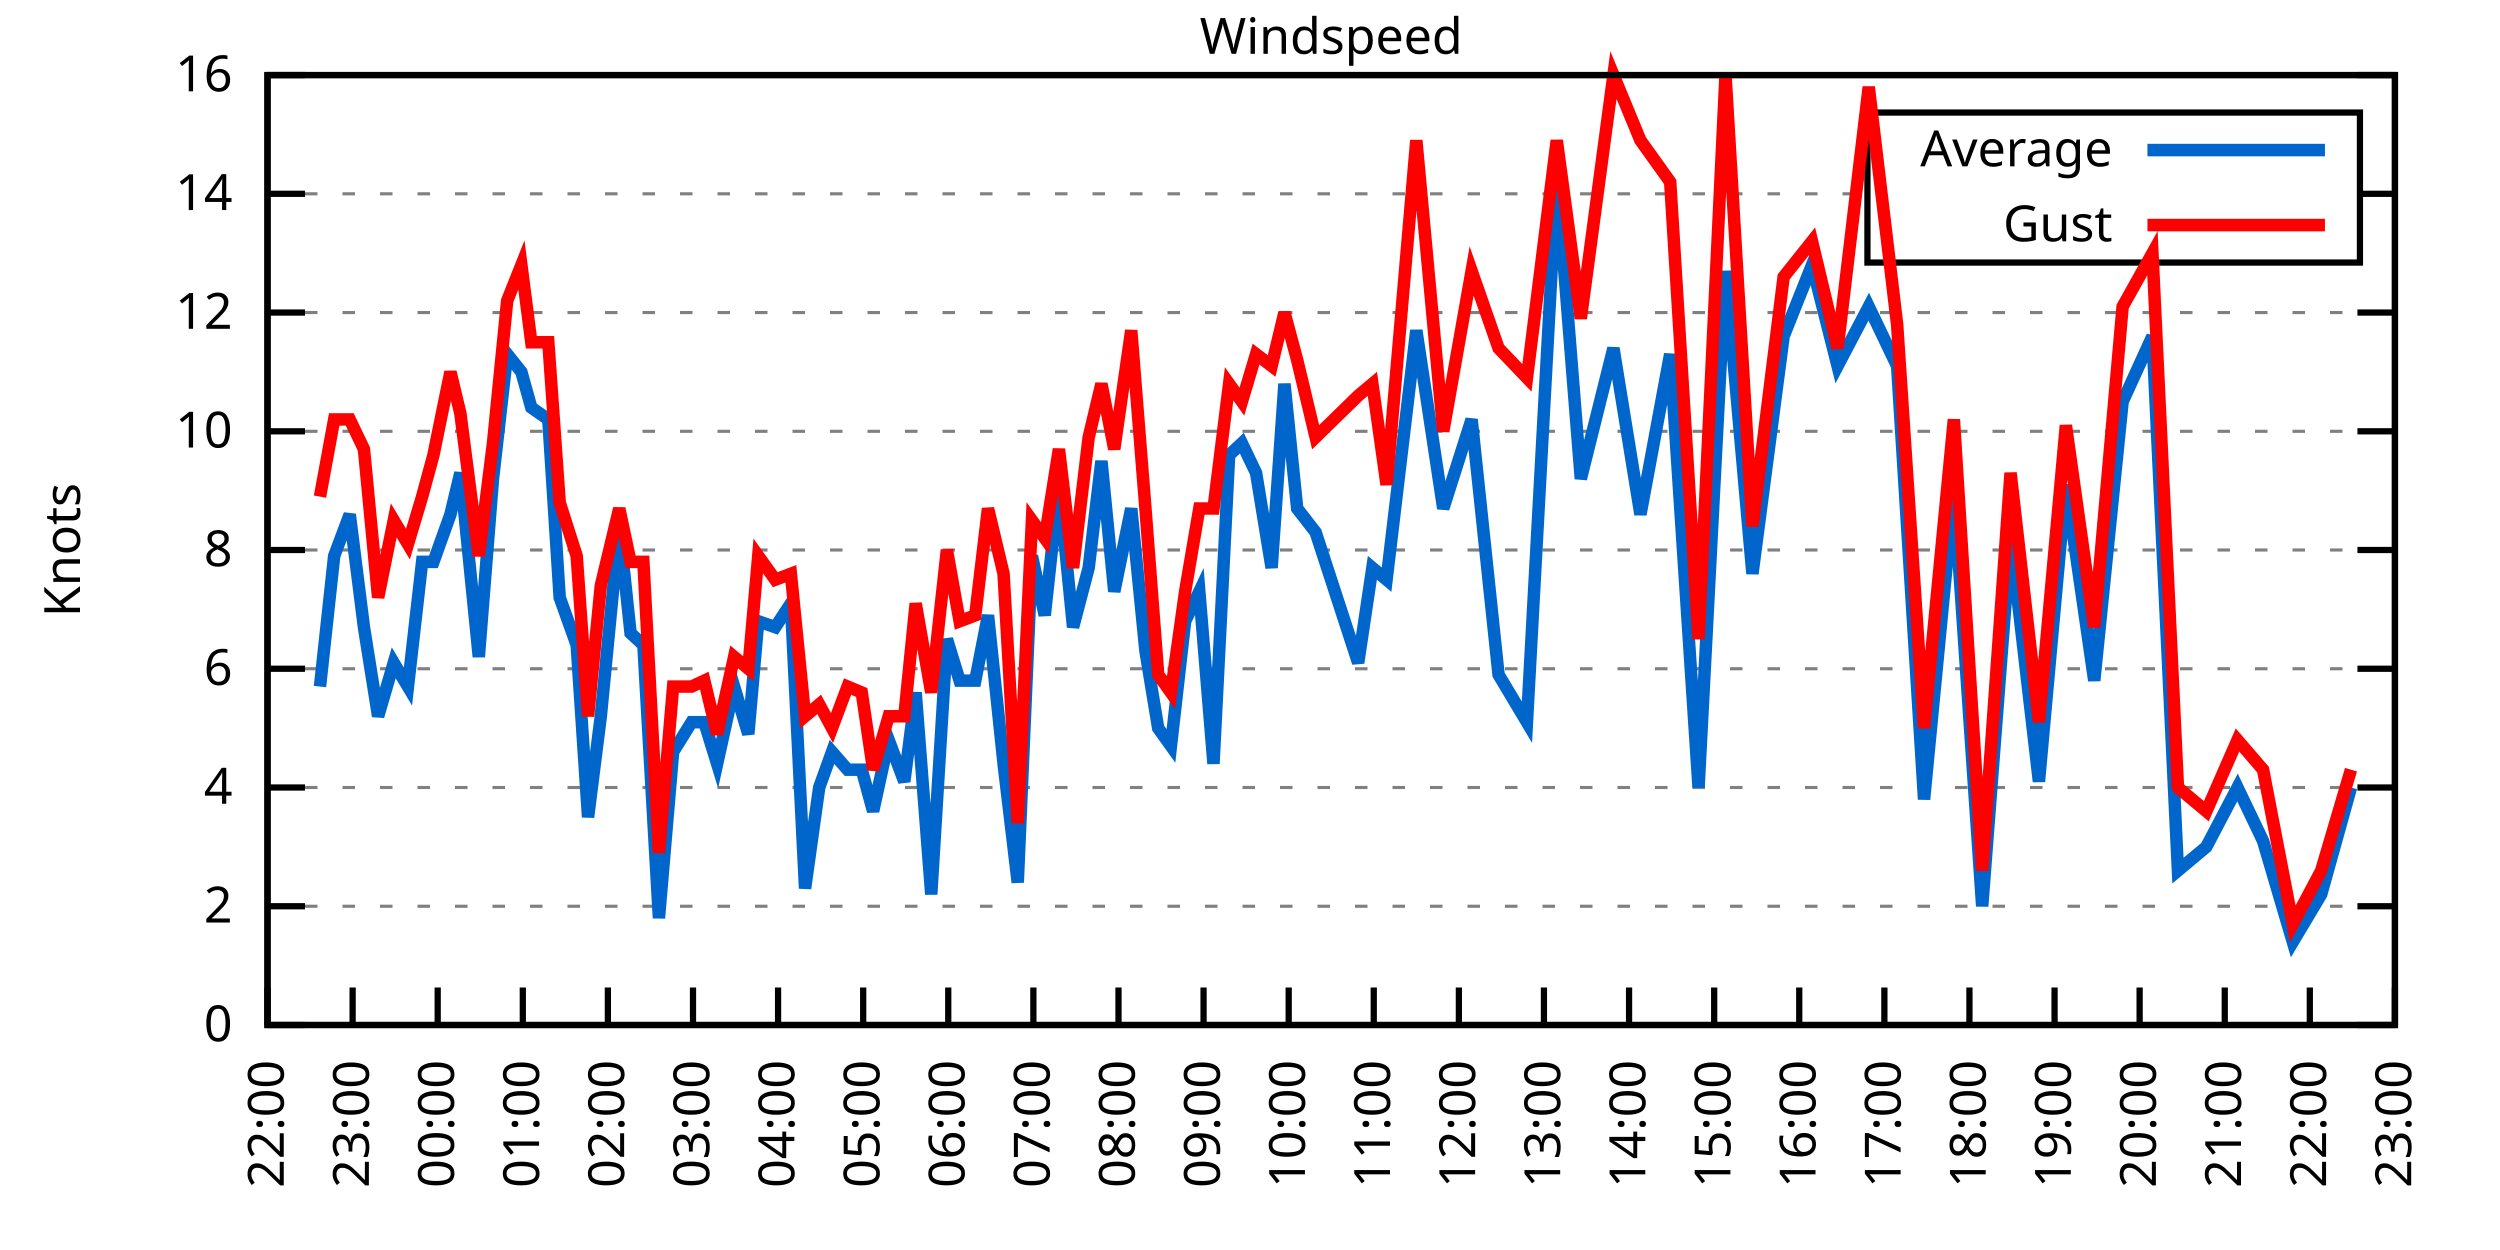
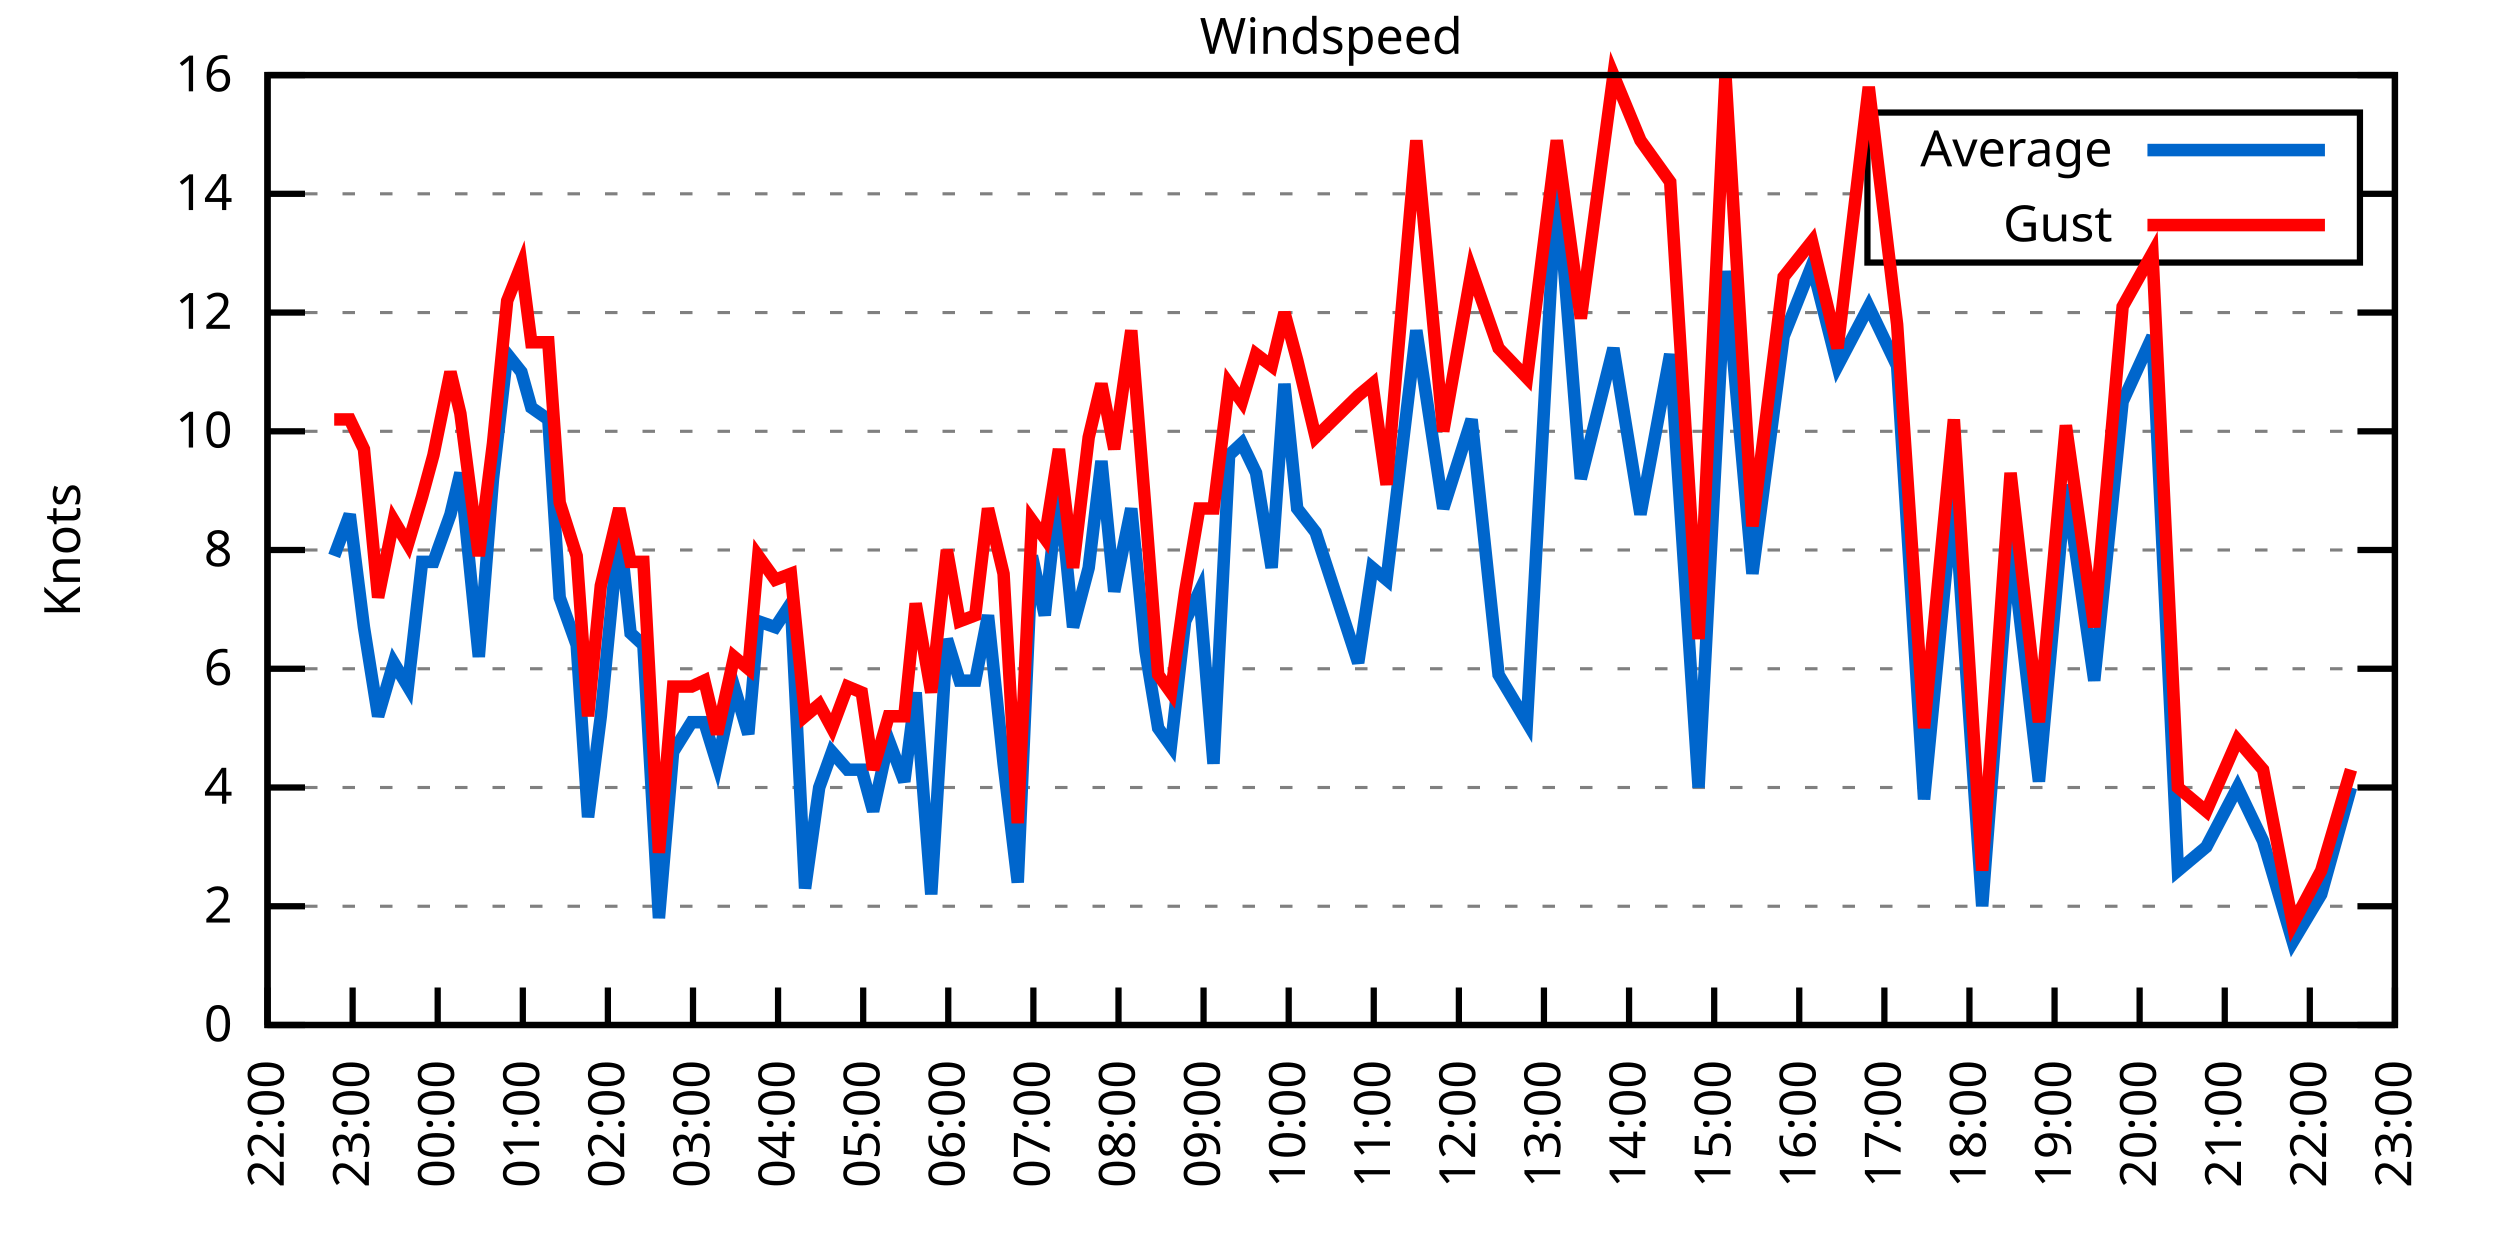
<svg xmlns="http://www.w3.org/2000/svg" xmlns:xlink="http://www.w3.org/1999/xlink" width="400" height="200" viewBox="0 0 400 200">
  <g id="gnuplot_canvas">
    <rect x="0" y="0" width="400" height="200" fill="none" />
    <defs>
      <circle id="gpDot" r="0.5" stroke-width="0.5" stroke="currentColor" />
      <path id="gpPt0" stroke-width="0.333" stroke="currentColor" d="M-1,0 h2 M0,-1 v2" />
      <path id="gpPt1" stroke-width="0.333" stroke="currentColor" d="M-1,-1 L1,1 M1,-1 L-1,1" />
      <path id="gpPt2" stroke-width="0.333" stroke="currentColor" d="M-1,0 L1,0 M0,-1 L0,1 M-1,-1 L1,1 M-1,1 L1,-1" />
      <rect id="gpPt3" stroke-width="0.333" stroke="currentColor" x="-1" y="-1" width="2" height="2" />
      <rect id="gpPt4" stroke-width="0.333" stroke="currentColor" fill="currentColor" x="-1" y="-1" width="2" height="2" />
      <circle id="gpPt5" stroke-width="0.333" stroke="currentColor" cx="0" cy="0" r="1" />
      <use xlink:href="#gpPt5" id="gpPt6" fill="currentColor" stroke="none" />
      <path id="gpPt7" stroke-width="0.333" stroke="currentColor" d="M0,-1.33 L-1.33,0.67 L1.33,0.67 z" />
      <use xlink:href="#gpPt7" id="gpPt8" fill="currentColor" stroke="none" />
      <use xlink:href="#gpPt7" id="gpPt9" stroke="currentColor" transform="rotate(180)" />
      <use xlink:href="#gpPt9" id="gpPt10" fill="currentColor" stroke="none" />
      <use xlink:href="#gpPt3" id="gpPt11" stroke="currentColor" transform="rotate(45)" />
      <use xlink:href="#gpPt11" id="gpPt12" fill="currentColor" stroke="none" />
      <path id="gpPt13" stroke-width="0.333" stroke="currentColor" d="M0,1.330 L1.265,0.411 L0.782,-1.067 L-0.782,-1.076 L-1.265,0.411 z" />
      <use xlink:href="#gpPt13" id="gpPt14" fill="currentColor" stroke="none" />
      <filter id="textbox" filterUnits="objectBoundingBox" x="0" y="0" height="1" width="1">
        <feFlood flood-color="white" flood-opacity="1" result="bgnd" />
        <feComposite in="SourceGraphic" in2="bgnd" operator="atop" />
      </filter>
      <filter id="greybox" filterUnits="objectBoundingBox" x="0" y="0" height="1" width="1">
        <feFlood flood-color="lightgrey" flood-opacity="1" result="grey" />
        <feComposite in="SourceGraphic" in2="grey" operator="atop" />
      </filter>
    </defs>
    <g fill="none" color="white" stroke="currentColor" stroke-width="1.00" stroke-linecap="butt" stroke-linejoin="miter">
</g>
    <g fill="none" color="black" stroke="currentColor" stroke-width="1.00" stroke-linecap="butt" stroke-linejoin="miter">
      <g stroke="none" shape-rendering="crispEdges">
        <polygon fill="rgb(255, 255, 255)" points="42.80,164.00 383.18,164.00 383.18,12.02 42.80,12.02 " />
      </g>
    </g>
    <g fill="none" color="black" stroke="currentColor" stroke-width="1.00" stroke-linecap="butt" stroke-linejoin="miter">
</g>
    <g fill="none" color="black" stroke="black" stroke-width="0.50" stroke-linecap="butt" stroke-linejoin="miter">
</g>
    <g fill="none" color="gray" stroke="currentColor" stroke-width="0.50" stroke-linecap="butt" stroke-linejoin="miter">
      <path stroke="gray" stroke-dasharray="2,4" class="gridline" d="M42.80,164.00 L383.19,164.00  " />
    </g>
    <g fill="none" color="gray" stroke="gray" stroke-width="1.00" stroke-linecap="butt" stroke-linejoin="miter">
</g>
    <g fill="none" color="black" stroke="currentColor" stroke-width="1.00" stroke-linecap="butt" stroke-linejoin="miter">
      <path stroke="black" d="M42.80,164.00 L48.80,164.00 M383.19,164.00 L377.19,164.00  " />
      <g transform="translate(37.20,166.60)" stroke="none" fill="black" font-family="Sans" font-size="8.00" text-anchor="end">
        <text>
          <tspan font-family="Sans"> 0</tspan>
        </text>
      </g>
    </g>
    <g fill="none" color="black" stroke="currentColor" stroke-width="1.00" stroke-linecap="butt" stroke-linejoin="miter">
</g>
    <g fill="none" color="black" stroke="black" stroke-width="0.50" stroke-linecap="butt" stroke-linejoin="miter">
</g>
    <g fill="none" color="gray" stroke="currentColor" stroke-width="0.50" stroke-linecap="butt" stroke-linejoin="miter">
      <path stroke="gray" stroke-dasharray="2,4" class="gridline" d="M42.80,145.00 L383.19,145.00  " />
    </g>
    <g fill="none" color="gray" stroke="gray" stroke-width="1.00" stroke-linecap="butt" stroke-linejoin="miter">
</g>
    <g fill="none" color="black" stroke="currentColor" stroke-width="1.00" stroke-linecap="butt" stroke-linejoin="miter">
      <path stroke="black" d="M42.80,145.00 L48.80,145.00 M383.19,145.00 L377.19,145.00  " />
      <g transform="translate(37.20,147.60)" stroke="none" fill="black" font-family="Sans" font-size="8.00" text-anchor="end">
        <text>
          <tspan font-family="Sans"> 2</tspan>
        </text>
      </g>
    </g>
    <g fill="none" color="black" stroke="currentColor" stroke-width="1.00" stroke-linecap="butt" stroke-linejoin="miter">
</g>
    <g fill="none" color="black" stroke="black" stroke-width="0.50" stroke-linecap="butt" stroke-linejoin="miter">
</g>
    <g fill="none" color="gray" stroke="currentColor" stroke-width="0.50" stroke-linecap="butt" stroke-linejoin="miter">
      <path stroke="gray" stroke-dasharray="2,4" class="gridline" d="M42.80,126.00 L383.19,126.00  " />
    </g>
    <g fill="none" color="gray" stroke="gray" stroke-width="1.00" stroke-linecap="butt" stroke-linejoin="miter">
</g>
    <g fill="none" color="black" stroke="currentColor" stroke-width="1.00" stroke-linecap="butt" stroke-linejoin="miter">
      <path stroke="black" d="M42.80,126.00 L48.80,126.00 M383.19,126.00 L377.19,126.00  " />
      <g transform="translate(37.20,128.60)" stroke="none" fill="black" font-family="Sans" font-size="8.00" text-anchor="end">
        <text>
          <tspan font-family="Sans"> 4</tspan>
        </text>
      </g>
    </g>
    <g fill="none" color="black" stroke="currentColor" stroke-width="1.00" stroke-linecap="butt" stroke-linejoin="miter">
</g>
    <g fill="none" color="black" stroke="black" stroke-width="0.50" stroke-linecap="butt" stroke-linejoin="miter">
</g>
    <g fill="none" color="gray" stroke="currentColor" stroke-width="0.50" stroke-linecap="butt" stroke-linejoin="miter">
      <path stroke="gray" stroke-dasharray="2,4" class="gridline" d="M42.80,107.00 L383.19,107.00  " />
    </g>
    <g fill="none" color="gray" stroke="gray" stroke-width="1.00" stroke-linecap="butt" stroke-linejoin="miter">
</g>
    <g fill="none" color="black" stroke="currentColor" stroke-width="1.00" stroke-linecap="butt" stroke-linejoin="miter">
      <path stroke="black" d="M42.80,107.00 L48.80,107.00 M383.19,107.00 L377.19,107.00  " />
      <g transform="translate(37.20,109.60)" stroke="none" fill="black" font-family="Sans" font-size="8.00" text-anchor="end">
        <text>
          <tspan font-family="Sans"> 6</tspan>
        </text>
      </g>
    </g>
    <g fill="none" color="black" stroke="currentColor" stroke-width="1.00" stroke-linecap="butt" stroke-linejoin="miter">
</g>
    <g fill="none" color="black" stroke="black" stroke-width="0.50" stroke-linecap="butt" stroke-linejoin="miter">
</g>
    <g fill="none" color="gray" stroke="currentColor" stroke-width="0.50" stroke-linecap="butt" stroke-linejoin="miter">
      <path stroke="gray" stroke-dasharray="2,4" class="gridline" d="M42.80,88.00 L383.19,88.00  " />
    </g>
    <g fill="none" color="gray" stroke="gray" stroke-width="1.00" stroke-linecap="butt" stroke-linejoin="miter">
</g>
    <g fill="none" color="black" stroke="currentColor" stroke-width="1.00" stroke-linecap="butt" stroke-linejoin="miter">
      <path stroke="black" d="M42.80,88.00 L48.80,88.00 M383.19,88.00 L377.19,88.00  " />
      <g transform="translate(37.20,90.60)" stroke="none" fill="black" font-family="Sans" font-size="8.00" text-anchor="end">
        <text>
          <tspan font-family="Sans"> 8</tspan>
        </text>
      </g>
    </g>
    <g fill="none" color="black" stroke="currentColor" stroke-width="1.00" stroke-linecap="butt" stroke-linejoin="miter">
</g>
    <g fill="none" color="black" stroke="black" stroke-width="0.50" stroke-linecap="butt" stroke-linejoin="miter">
</g>
    <g fill="none" color="gray" stroke="currentColor" stroke-width="0.50" stroke-linecap="butt" stroke-linejoin="miter">
      <path stroke="gray" stroke-dasharray="2,4" class="gridline" d="M42.80,69.01 L383.19,69.01  " />
    </g>
    <g fill="none" color="gray" stroke="gray" stroke-width="1.00" stroke-linecap="butt" stroke-linejoin="miter">
</g>
    <g fill="none" color="black" stroke="currentColor" stroke-width="1.00" stroke-linecap="butt" stroke-linejoin="miter">
      <path stroke="black" d="M42.80,69.01 L48.80,69.01 M383.19,69.01 L377.19,69.01  " />
      <g transform="translate(37.20,71.61)" stroke="none" fill="black" font-family="Sans" font-size="8.00" text-anchor="end">
        <text>
          <tspan font-family="Sans"> 10</tspan>
        </text>
      </g>
    </g>
    <g fill="none" color="black" stroke="currentColor" stroke-width="1.00" stroke-linecap="butt" stroke-linejoin="miter">
</g>
    <g fill="none" color="black" stroke="black" stroke-width="0.50" stroke-linecap="butt" stroke-linejoin="miter">
</g>
    <g fill="none" color="gray" stroke="currentColor" stroke-width="0.50" stroke-linecap="butt" stroke-linejoin="miter">
      <path stroke="gray" stroke-dasharray="2,4" class="gridline" d="M42.80,50.01 L383.19,50.01  " />
    </g>
    <g fill="none" color="gray" stroke="gray" stroke-width="1.00" stroke-linecap="butt" stroke-linejoin="miter">
</g>
    <g fill="none" color="black" stroke="currentColor" stroke-width="1.00" stroke-linecap="butt" stroke-linejoin="miter">
      <path stroke="black" d="M42.80,50.01 L48.80,50.01 M383.19,50.01 L377.19,50.01  " />
      <g transform="translate(37.20,52.61)" stroke="none" fill="black" font-family="Sans" font-size="8.00" text-anchor="end">
        <text>
          <tspan font-family="Sans"> 12</tspan>
        </text>
      </g>
    </g>
    <g fill="none" color="black" stroke="currentColor" stroke-width="1.00" stroke-linecap="butt" stroke-linejoin="miter">
</g>
    <g fill="none" color="black" stroke="black" stroke-width="0.50" stroke-linecap="butt" stroke-linejoin="miter">
</g>
    <g fill="none" color="gray" stroke="currentColor" stroke-width="0.50" stroke-linecap="butt" stroke-linejoin="miter">
      <path stroke="gray" stroke-dasharray="2,4" class="gridline" d="M42.80,31.01 L298.79,31.01 M377.59,31.01 L383.19,31.01  " />
    </g>
    <g fill="none" color="gray" stroke="gray" stroke-width="1.00" stroke-linecap="butt" stroke-linejoin="miter">
</g>
    <g fill="none" color="black" stroke="currentColor" stroke-width="1.00" stroke-linecap="butt" stroke-linejoin="miter">
      <path stroke="black" d="M42.80,31.01 L48.80,31.01 M383.19,31.01 L377.19,31.01  " />
      <g transform="translate(37.20,33.61)" stroke="none" fill="black" font-family="Sans" font-size="8.00" text-anchor="end">
        <text>
          <tspan font-family="Sans"> 14</tspan>
        </text>
      </g>
    </g>
    <g fill="none" color="black" stroke="currentColor" stroke-width="1.00" stroke-linecap="butt" stroke-linejoin="miter">
</g>
    <g fill="none" color="black" stroke="black" stroke-width="0.50" stroke-linecap="butt" stroke-linejoin="miter">
</g>
    <g fill="none" color="gray" stroke="currentColor" stroke-width="0.50" stroke-linecap="butt" stroke-linejoin="miter">
      <path stroke="gray" stroke-dasharray="2,4" class="gridline" d="M42.80,12.01 L383.19,12.01  " />
    </g>
    <g fill="none" color="gray" stroke="gray" stroke-width="1.00" stroke-linecap="butt" stroke-linejoin="miter">
</g>
    <g fill="none" color="black" stroke="currentColor" stroke-width="1.00" stroke-linecap="butt" stroke-linejoin="miter">
      <path stroke="black" d="M42.80,12.01 L48.80,12.01 M383.19,12.01 L377.19,12.01  " />
      <g transform="translate(37.20,14.61)" stroke="none" fill="black" font-family="Sans" font-size="8.00" text-anchor="end">
        <text>
          <tspan font-family="Sans"> 16</tspan>
        </text>
      </g>
    </g>
    <g fill="none" color="black" stroke="currentColor" stroke-width="1.00" stroke-linecap="butt" stroke-linejoin="miter">
      <path stroke="black" d="M42.80,164.00 L42.80,158.00  " />
      <g transform="translate(45.40,169.60) rotate(270.00)" stroke="none" fill="black" font-family="Sans" font-size="8.00" text-anchor="end">
        <text>
          <tspan font-family="Sans">22:00</tspan>
        </text>
      </g>
    </g>
    <g fill="none" color="black" stroke="currentColor" stroke-width="1.00" stroke-linecap="butt" stroke-linejoin="miter">
      <path stroke="black" d="M56.42,164.00 L56.42,158.00  " />
      <g transform="translate(59.02,169.60) rotate(270.00)" stroke="none" fill="black" font-family="Sans" font-size="8.00" text-anchor="end">
        <text>
          <tspan font-family="Sans">23:00</tspan>
        </text>
      </g>
    </g>
    <g fill="none" color="black" stroke="currentColor" stroke-width="1.00" stroke-linecap="butt" stroke-linejoin="miter">
      <path stroke="black" d="M70.03,164.00 L70.03,158.00  " />
      <g transform="translate(72.63,169.60) rotate(270.00)" stroke="none" fill="black" font-family="Sans" font-size="8.00" text-anchor="end">
        <text>
          <tspan font-family="Sans">00:00</tspan>
        </text>
      </g>
    </g>
    <g fill="none" color="black" stroke="currentColor" stroke-width="1.00" stroke-linecap="butt" stroke-linejoin="miter">
      <path stroke="black" d="M83.65,164.00 L83.65,158.00  " />
      <g transform="translate(86.25,169.60) rotate(270.00)" stroke="none" fill="black" font-family="Sans" font-size="8.00" text-anchor="end">
        <text>
          <tspan font-family="Sans">01:00</tspan>
        </text>
      </g>
    </g>
    <g fill="none" color="black" stroke="currentColor" stroke-width="1.00" stroke-linecap="butt" stroke-linejoin="miter">
      <path stroke="black" d="M97.26,164.00 L97.26,158.00  " />
      <g transform="translate(99.86,169.60) rotate(270.00)" stroke="none" fill="black" font-family="Sans" font-size="8.00" text-anchor="end">
        <text>
          <tspan font-family="Sans">02:00</tspan>
        </text>
      </g>
    </g>
    <g fill="none" color="black" stroke="currentColor" stroke-width="1.00" stroke-linecap="butt" stroke-linejoin="miter">
      <path stroke="black" d="M110.88,164.00 L110.88,158.00  " />
      <g transform="translate(113.48,169.60) rotate(270.00)" stroke="none" fill="black" font-family="Sans" font-size="8.00" text-anchor="end">
        <text>
          <tspan font-family="Sans">03:00</tspan>
        </text>
      </g>
    </g>
    <g fill="none" color="black" stroke="currentColor" stroke-width="1.00" stroke-linecap="butt" stroke-linejoin="miter">
      <path stroke="black" d="M124.49,164.00 L124.49,158.00  " />
      <g transform="translate(127.09,169.60) rotate(270.00)" stroke="none" fill="black" font-family="Sans" font-size="8.00" text-anchor="end">
        <text>
          <tspan font-family="Sans">04:00</tspan>
        </text>
      </g>
    </g>
    <g fill="none" color="black" stroke="currentColor" stroke-width="1.00" stroke-linecap="butt" stroke-linejoin="miter">
      <path stroke="black" d="M138.11,164.00 L138.11,158.00  " />
      <g transform="translate(140.71,169.60) rotate(270.00)" stroke="none" fill="black" font-family="Sans" font-size="8.00" text-anchor="end">
        <text>
          <tspan font-family="Sans">05:00</tspan>
        </text>
      </g>
    </g>
    <g fill="none" color="black" stroke="currentColor" stroke-width="1.00" stroke-linecap="butt" stroke-linejoin="miter">
      <path stroke="black" d="M151.72,164.00 L151.72,158.00  " />
      <g transform="translate(154.32,169.60) rotate(270.00)" stroke="none" fill="black" font-family="Sans" font-size="8.00" text-anchor="end">
        <text>
          <tspan font-family="Sans">06:00</tspan>
        </text>
      </g>
    </g>
    <g fill="none" color="black" stroke="currentColor" stroke-width="1.00" stroke-linecap="butt" stroke-linejoin="miter">
      <path stroke="black" d="M165.34,164.00 L165.34,158.00  " />
      <g transform="translate(167.94,169.60) rotate(270.00)" stroke="none" fill="black" font-family="Sans" font-size="8.00" text-anchor="end">
        <text>
          <tspan font-family="Sans">07:00</tspan>
        </text>
      </g>
    </g>
    <g fill="none" color="black" stroke="currentColor" stroke-width="1.00" stroke-linecap="butt" stroke-linejoin="miter">
      <path stroke="black" d="M178.96,164.00 L178.96,158.00  " />
      <g transform="translate(181.56,169.60) rotate(270.00)" stroke="none" fill="black" font-family="Sans" font-size="8.00" text-anchor="end">
        <text>
          <tspan font-family="Sans">08:00</tspan>
        </text>
      </g>
    </g>
    <g fill="none" color="black" stroke="currentColor" stroke-width="1.00" stroke-linecap="butt" stroke-linejoin="miter">
      <path stroke="black" d="M192.57,164.00 L192.57,158.00  " />
      <g transform="translate(195.17,169.60) rotate(270.00)" stroke="none" fill="black" font-family="Sans" font-size="8.00" text-anchor="end">
        <text>
          <tspan font-family="Sans">09:00</tspan>
        </text>
      </g>
    </g>
    <g fill="none" color="black" stroke="currentColor" stroke-width="1.00" stroke-linecap="butt" stroke-linejoin="miter">
      <path stroke="black" d="M206.19,164.00 L206.19,158.00  " />
      <g transform="translate(208.79,169.60) rotate(270.00)" stroke="none" fill="black" font-family="Sans" font-size="8.00" text-anchor="end">
        <text>
          <tspan font-family="Sans">10:00</tspan>
        </text>
      </g>
    </g>
    <g fill="none" color="black" stroke="currentColor" stroke-width="1.00" stroke-linecap="butt" stroke-linejoin="miter">
      <path stroke="black" d="M219.80,164.00 L219.80,158.00  " />
      <g transform="translate(222.40,169.60) rotate(270.00)" stroke="none" fill="black" font-family="Sans" font-size="8.00" text-anchor="end">
        <text>
          <tspan font-family="Sans">11:00</tspan>
        </text>
      </g>
    </g>
    <g fill="none" color="black" stroke="currentColor" stroke-width="1.00" stroke-linecap="butt" stroke-linejoin="miter">
      <path stroke="black" d="M233.42,164.00 L233.42,158.00  " />
      <g transform="translate(236.02,169.60) rotate(270.00)" stroke="none" fill="black" font-family="Sans" font-size="8.00" text-anchor="end">
        <text>
          <tspan font-family="Sans">12:00</tspan>
        </text>
      </g>
    </g>
    <g fill="none" color="black" stroke="currentColor" stroke-width="1.00" stroke-linecap="butt" stroke-linejoin="miter">
      <path stroke="black" d="M247.03,164.00 L247.03,158.00  " />
      <g transform="translate(249.63,169.60) rotate(270.00)" stroke="none" fill="black" font-family="Sans" font-size="8.00" text-anchor="end">
        <text>
          <tspan font-family="Sans">13:00</tspan>
        </text>
      </g>
    </g>
    <g fill="none" color="black" stroke="currentColor" stroke-width="1.00" stroke-linecap="butt" stroke-linejoin="miter">
      <path stroke="black" d="M260.65,164.00 L260.65,158.00  " />
      <g transform="translate(263.25,169.60) rotate(270.00)" stroke="none" fill="black" font-family="Sans" font-size="8.00" text-anchor="end">
        <text>
          <tspan font-family="Sans">14:00</tspan>
        </text>
      </g>
    </g>
    <g fill="none" color="black" stroke="currentColor" stroke-width="1.00" stroke-linecap="butt" stroke-linejoin="miter">
      <path stroke="black" d="M274.27,164.00 L274.27,158.00  " />
      <g transform="translate(276.87,169.60) rotate(270.00)" stroke="none" fill="black" font-family="Sans" font-size="8.00" text-anchor="end">
        <text>
          <tspan font-family="Sans">15:00</tspan>
        </text>
      </g>
    </g>
    <g fill="none" color="black" stroke="currentColor" stroke-width="1.00" stroke-linecap="butt" stroke-linejoin="miter">
      <path stroke="black" d="M287.88,164.00 L287.88,158.00  " />
      <g transform="translate(290.48,169.60) rotate(270.00)" stroke="none" fill="black" font-family="Sans" font-size="8.00" text-anchor="end">
        <text>
          <tspan font-family="Sans">16:00</tspan>
        </text>
      </g>
    </g>
    <g fill="none" color="black" stroke="currentColor" stroke-width="1.00" stroke-linecap="butt" stroke-linejoin="miter">
      <path stroke="black" d="M301.50,164.00 L301.50,158.00  " />
      <g transform="translate(304.10,169.60) rotate(270.00)" stroke="none" fill="black" font-family="Sans" font-size="8.00" text-anchor="end">
        <text>
          <tspan font-family="Sans">17:00</tspan>
        </text>
      </g>
    </g>
    <g fill="none" color="black" stroke="currentColor" stroke-width="1.00" stroke-linecap="butt" stroke-linejoin="miter">
      <path stroke="black" d="M315.11,164.00 L315.11,158.00  " />
      <g transform="translate(317.71,169.60) rotate(270.00)" stroke="none" fill="black" font-family="Sans" font-size="8.00" text-anchor="end">
        <text>
          <tspan font-family="Sans">18:00</tspan>
        </text>
      </g>
    </g>
    <g fill="none" color="black" stroke="currentColor" stroke-width="1.00" stroke-linecap="butt" stroke-linejoin="miter">
      <path stroke="black" d="M328.73,164.00 L328.73,158.00  " />
      <g transform="translate(331.33,169.60) rotate(270.00)" stroke="none" fill="black" font-family="Sans" font-size="8.00" text-anchor="end">
        <text>
          <tspan font-family="Sans">19:00</tspan>
        </text>
      </g>
    </g>
    <g fill="none" color="black" stroke="currentColor" stroke-width="1.00" stroke-linecap="butt" stroke-linejoin="miter">
      <path stroke="black" d="M342.34,164.00 L342.34,158.00  " />
      <g transform="translate(344.94,169.60) rotate(270.00)" stroke="none" fill="black" font-family="Sans" font-size="8.00" text-anchor="end">
        <text>
          <tspan font-family="Sans">20:00</tspan>
        </text>
      </g>
    </g>
    <g fill="none" color="black" stroke="currentColor" stroke-width="1.00" stroke-linecap="butt" stroke-linejoin="miter">
      <path stroke="black" d="M355.96,164.00 L355.96,158.00  " />
      <g transform="translate(358.56,169.60) rotate(270.00)" stroke="none" fill="black" font-family="Sans" font-size="8.00" text-anchor="end">
        <text>
          <tspan font-family="Sans">21:00</tspan>
        </text>
      </g>
    </g>
    <g fill="none" color="black" stroke="currentColor" stroke-width="1.00" stroke-linecap="butt" stroke-linejoin="miter">
      <path stroke="black" d="M369.57,164.00 L369.57,158.00  " />
      <g transform="translate(372.17,169.60) rotate(270.00)" stroke="none" fill="black" font-family="Sans" font-size="8.00" text-anchor="end">
        <text>
          <tspan font-family="Sans">22:00</tspan>
        </text>
      </g>
    </g>
    <g fill="none" color="black" stroke="currentColor" stroke-width="1.00" stroke-linecap="butt" stroke-linejoin="miter">
      <path stroke="black" d="M383.19,164.00 L383.19,158.00  " />
      <g transform="translate(385.79,169.60) rotate(270.00)" stroke="none" fill="black" font-family="Sans" font-size="8.00" text-anchor="end">
        <text>
          <tspan font-family="Sans">23:00</tspan>
        </text>
      </g>
    </g>
    <g fill="none" color="black" stroke="currentColor" stroke-width="1.00" stroke-linecap="butt" stroke-linejoin="miter">
</g>
    <g fill="none" color="black" stroke="currentColor" stroke-width="1.00" stroke-linecap="butt" stroke-linejoin="miter">
      <path stroke="black" d="M42.80,12.01 L42.80,164.00 L383.19,164.00 L383.19,12.01 L42.80,12.01 Z  " />
    </g>
    <g fill="none" color="black" stroke="currentColor" stroke-width="1.00" stroke-linecap="butt" stroke-linejoin="miter">
</g>
    <g fill="none" color="black" stroke="currentColor" stroke-width="1.00" stroke-linecap="butt" stroke-linejoin="miter">
      <path stroke="black" d="M298.79,42.01 L298.79,18.01 L377.59,18.01 L377.59,42.01 L298.79,42.01 Z  " />
    </g>
    <g id="Windspeed_plot_1">
      <g fill="none" color="white" stroke="black" stroke-width="2.00" stroke-linecap="butt" stroke-linejoin="miter">
</g>
      <g fill="none" color="black" stroke="currentColor" stroke-width="2.00" stroke-linecap="butt" stroke-linejoin="miter">
        <g transform="translate(337.99,26.61)" stroke="none" fill="black" font-family="Sans" font-size="8.00" text-anchor="end">
          <text>
            <tspan font-family="Sans">Average</tspan>
          </text>
        </g>
      </g>
      <g fill="none" color="black" stroke="currentColor" stroke-width="2.00" stroke-linecap="butt" stroke-linejoin="miter">
-         <path stroke="rgb(  0, 102, 204)" d="M343.59,24.01 L371.99,24.01 M51.20,109.85 L53.47,88.95 L55.96,82.31 L58.23,100.35 L60.50,114.60 L63.00,106.05   L65.27,109.85 L67.54,89.90 L69.35,89.90 L72.07,82.31 L73.66,75.66 L76.61,105.10 L78.88,76.61 L81.15,56.66   L83.42,59.51 L85.01,65.21 L87.73,67.11 L89.55,95.60 L92.27,103.20 L94.09,130.75 L96.13,114.60 L99.08,84.21   L100.89,101.30 L102.94,103.20 L105.43,146.90 L107.70,120.30 L110.65,115.55 L112.69,115.55 L114.74,122.20 L117.46,109.85   L119.73,117.45 L121.32,99.40 L124.04,100.35 L126.54,96.55 L128.81,142.15 L131.07,126.00 L133.12,120.30 L135.61,123.15   L137.88,123.15 L139.70,129.80 L142.19,118.40 L144.69,125.05 L146.51,110.80 L149.00,143.10 L151.50,102.25 L153.54,108.90   L156.04,108.90 L158.08,98.45 L160.57,122.20 L162.84,141.20 L165.11,88.95 L167.16,98.45 L169.43,77.56 L171.69,100.35   L174.19,90.85 L176.23,73.76 L178.28,94.65 L181.00,81.36 L183.27,104.15 L185.31,116.50 L187.35,119.35 L189.62,99.40   L191.89,94.65 L194.16,122.20 L196.66,72.81 L198.70,70.91 L200.97,75.66 L203.46,90.85 L205.51,61.41 L207.55,81.36   L210.50,85.16 L217.31,106.05 L219.58,90.85 L221.85,92.75 L226.61,52.86 L230.92,81.36 L235.46,67.11 L239.77,107.95   L244.31,115.55 L249.08,28.16 L252.93,76.61 L258.15,55.71 L262.47,82.31 L267.23,56.66 L271.77,126.00 L276.08,43.36   L280.39,91.80 L285.38,53.81 L289.92,42.41 L294.01,58.56 L299.00,49.06 L303.54,58.56 L307.85,127.90 L312.62,78.51   L317.15,145.00 L321.69,86.11 L326.23,125.05 L330.54,77.56 L335.08,108.90 L339.62,64.26 L344.39,53.81 L348.47,139.30   L353.01,135.50 L358.00,126.00 L362.09,134.55 L366.85,150.70 L371.39,143.10 L376.16,126.00  " />
+         <path stroke="rgb(  0, 102, 204)" d="M343.59,24.01 L371.99,24.01 M53.47,88.95 L55.96,82.31 L58.23,100.35 L60.50,114.60 L63.00,106.05 L65.27,109.85   L67.54,89.90 L69.35,89.90 L72.07,82.31 L73.66,75.66 L76.61,105.10 L78.88,76.61 L81.15,56.66 L83.42,59.51   L85.01,65.21 L87.73,67.11 L89.55,95.60 L92.27,103.20 L94.09,130.75 L96.13,114.60 L99.08,84.21 L100.89,101.30   L102.94,103.20 L105.43,146.90 L107.70,120.30 L110.65,115.55 L112.69,115.55 L114.74,122.20 L117.46,109.85 L119.73,117.45   L121.32,99.40 L124.04,100.35 L126.54,96.55 L128.81,142.15 L131.07,126.00 L133.12,120.30 L135.61,123.15 L137.88,123.15   L139.70,129.80 L142.19,118.40 L144.69,125.05 L146.51,110.80 L149.00,143.10 L151.50,102.25 L153.54,108.90 L156.04,108.90   L158.08,98.45 L160.57,122.20 L162.84,141.20 L165.11,88.95 L167.16,98.45 L169.43,77.56 L171.69,100.35 L174.19,90.85   L176.23,73.76 L178.28,94.65 L181.00,81.36 L183.27,104.15 L185.31,116.50 L187.35,119.35 L189.62,99.40 L191.89,94.65   L194.16,122.20 L196.66,72.81 L198.70,70.91 L200.97,75.66 L203.46,90.85 L205.51,61.41 L207.55,81.36 L210.50,85.16   L217.31,106.05 L219.58,90.85 L221.85,92.75 L226.61,52.86 L230.92,81.36 L235.46,67.11 L239.77,107.95 L244.31,115.55   L249.08,28.16 L252.93,76.61 L258.15,55.71 L262.47,82.31 L267.23,56.66 L271.77,126.00 L276.08,43.36 L280.39,91.80   L285.38,53.81 L289.92,42.41 L294.01,58.56 L299.00,49.06 L303.54,58.56 L307.85,127.90 L312.62,78.51 L317.15,145.00   L321.69,86.11 L326.23,125.05 L330.54,77.56 L335.08,108.90 L339.62,64.26 L344.39,53.81 L348.47,139.30 L353.01,135.50   L358.00,126.00 L362.09,134.55 L366.85,150.70 L371.39,143.10 L376.16,126.00  " />
      </g>
    </g>
    <g id="Windspeed_plot_2">
      <g fill="none" color="black" stroke="currentColor" stroke-width="2.00" stroke-linecap="butt" stroke-linejoin="miter">
        <g transform="translate(337.99,38.61)" stroke="none" fill="black" font-family="Sans" font-size="8.00" text-anchor="end">
          <text>
            <tspan font-family="Sans">Gust</tspan>
          </text>
        </g>
      </g>
      <g fill="none" color="black" stroke="currentColor" stroke-width="2.00" stroke-linecap="butt" stroke-linejoin="miter">
-         <path stroke="rgb(255,   0,   0)" d="M343.59,36.01 L371.99,36.01 M51.20,79.46 L53.47,67.11 L55.96,67.11 L58.23,71.86 L60.50,95.60 L63.00,83.26   L65.27,87.06 L67.54,79.46 L69.35,72.81 L72.07,59.51 L73.66,66.16 L76.61,88.95 L78.88,70.91 L81.15,48.11   L83.42,42.41 L85.01,54.76 L87.73,54.76 L89.55,80.41 L92.27,88.95 L94.09,114.60 L96.13,93.70 L99.08,81.36   L100.89,89.90 L102.94,89.90 L105.43,136.45 L107.70,109.85 L110.65,109.85 L112.69,108.90 L114.74,117.45 L117.46,105.10   L119.73,107.00 L121.32,88.95 L124.04,92.75 L126.54,91.80 L128.81,114.60 L131.07,112.70 L133.12,116.50 L135.61,109.85   L137.88,110.80 L139.70,123.15 L142.19,114.60 L144.69,114.60 L146.51,96.55 L149.00,110.80 L151.50,88.00 L153.54,99.40   L156.04,98.45 L158.08,81.36 L160.57,91.80 L162.84,131.70 L165.11,83.26 L167.16,86.11 L169.43,71.86 L171.69,90.85   L174.19,69.96 L176.23,61.41 L178.28,71.86 L181.00,52.86 L183.27,81.36 L185.31,107.95 L187.35,110.80 L189.62,94.65   L191.89,81.36 L194.16,81.36 L196.66,61.41 L198.70,64.26 L200.97,56.66 L203.46,58.56 L205.51,50.01 L207.55,57.61   L210.50,69.96 L217.31,63.31 L219.58,61.41 L221.85,77.56 L226.61,22.46 L230.92,69.01 L235.46,43.36 L239.77,55.71   L244.31,60.46 L249.08,22.46 L252.93,50.96 L258.15,12.01 L262.47,22.46 L267.23,29.11 L271.77,102.25 L276.08,12.01   L280.39,84.21 L285.38,44.31 L289.92,38.61 L294.01,55.71 L299.00,13.91 L303.54,51.91 L307.85,116.50 L312.62,67.11   L317.15,139.30 L321.69,75.66 L326.23,115.55 L330.54,68.06 L335.08,100.35 L339.62,49.06 L344.39,40.51 L348.47,126.00   L353.01,129.80 L358.00,118.40 L362.09,123.15 L366.85,147.85 L371.39,139.30 L376.16,123.15  " />
+         <path stroke="rgb(255,   0,   0)" d="M343.59,36.01 L371.99,36.01 M53.47,67.11 L55.96,67.11 L58.23,71.86 L60.50,95.60 L63.00,83.26 L65.27,87.06   L67.54,79.46 L69.35,72.81 L72.07,59.51 L73.66,66.16 L76.61,88.95 L78.88,70.91 L81.15,48.11 L83.42,42.41   L85.01,54.76 L87.73,54.76 L89.55,80.41 L92.27,88.95 L94.09,114.60 L96.13,93.70 L99.08,81.36 L100.89,89.90   L102.94,89.90 L105.43,136.45 L107.70,109.85 L110.65,109.85 L112.69,108.90 L114.74,117.45 L117.46,105.10 L119.73,107.00   L121.32,88.95 L124.04,92.75 L126.54,91.80 L128.81,114.60 L131.07,112.70 L133.12,116.50 L135.61,109.85 L137.88,110.80   L139.70,123.15 L142.19,114.60 L144.69,114.60 L146.51,96.55 L149.00,110.80 L151.50,88.00 L153.54,99.40 L156.04,98.45   L158.08,81.36 L160.57,91.80 L162.84,131.70 L165.11,83.26 L167.16,86.11 L169.43,71.86 L171.69,90.85 L174.19,69.96   L176.23,61.41 L178.28,71.86 L181.00,52.86 L183.27,81.36 L185.31,107.95 L187.35,110.80 L189.62,94.65 L191.89,81.36   L194.16,81.36 L196.66,61.41 L198.70,64.26 L200.97,56.66 L203.46,58.56 L205.51,50.01 L207.55,57.61 L210.50,69.96   L217.31,63.31 L219.58,61.41 L221.85,77.56 L226.61,22.46 L230.92,69.01 L235.46,43.36 L239.77,55.71 L244.31,60.46   L249.08,22.46 L252.93,50.96 L258.15,12.01 L262.47,22.46 L267.23,29.11 L271.77,102.25 L276.08,12.01 L280.39,84.21   L285.38,44.31 L289.92,38.61 L294.01,55.71 L299.00,13.91 L303.54,51.91 L307.85,116.50 L312.62,67.11 L317.15,139.30   L321.69,75.66 L326.23,115.55 L330.54,68.06 L335.08,100.35 L339.62,49.06 L344.39,40.51 L348.47,126.00 L353.01,129.80   L358.00,118.40 L362.09,123.15 L366.85,147.85 L371.39,139.30 L376.16,123.15  " />
      </g>
    </g>
    <g fill="none" color="black" stroke="currentColor" stroke-width="2.00" stroke-linecap="butt" stroke-linejoin="miter">
</g>
    <g fill="none" color="black" stroke="black" stroke-width="1.00" stroke-linecap="butt" stroke-linejoin="miter">
</g>
    <g fill="none" color="black" stroke="currentColor" stroke-width="1.00" stroke-linecap="butt" stroke-linejoin="miter">
      <path stroke="black" d="M42.80,12.01 L42.80,164.00 L383.19,164.00 L383.19,12.01 L42.80,12.01 Z  " />
      <g transform="translate(12.80,88.01) rotate(270.00)" stroke="none" fill="black" font-family="Sans" font-size="8.00" text-anchor="middle">
        <text>
          <tspan font-family="Sans">Knots</tspan>
        </text>
      </g>
    </g>
    <g fill="none" color="black" stroke="currentColor" stroke-width="1.00" stroke-linecap="butt" stroke-linejoin="miter">
</g>
    <g fill="none" color="black" stroke="currentColor" stroke-width="1.00" stroke-linecap="butt" stroke-linejoin="miter">
      <g transform="translate(212.99,8.61)" stroke="none" fill="black" font-family="Sans" font-size="8.00" text-anchor="middle">
        <text>
          <tspan font-family="Sans">Windspeed</tspan>
        </text>
      </g>
    </g>
    <g fill="none" color="black" stroke="currentColor" stroke-width="1.00" stroke-linecap="butt" stroke-linejoin="miter">
</g>
  </g>
</svg>
